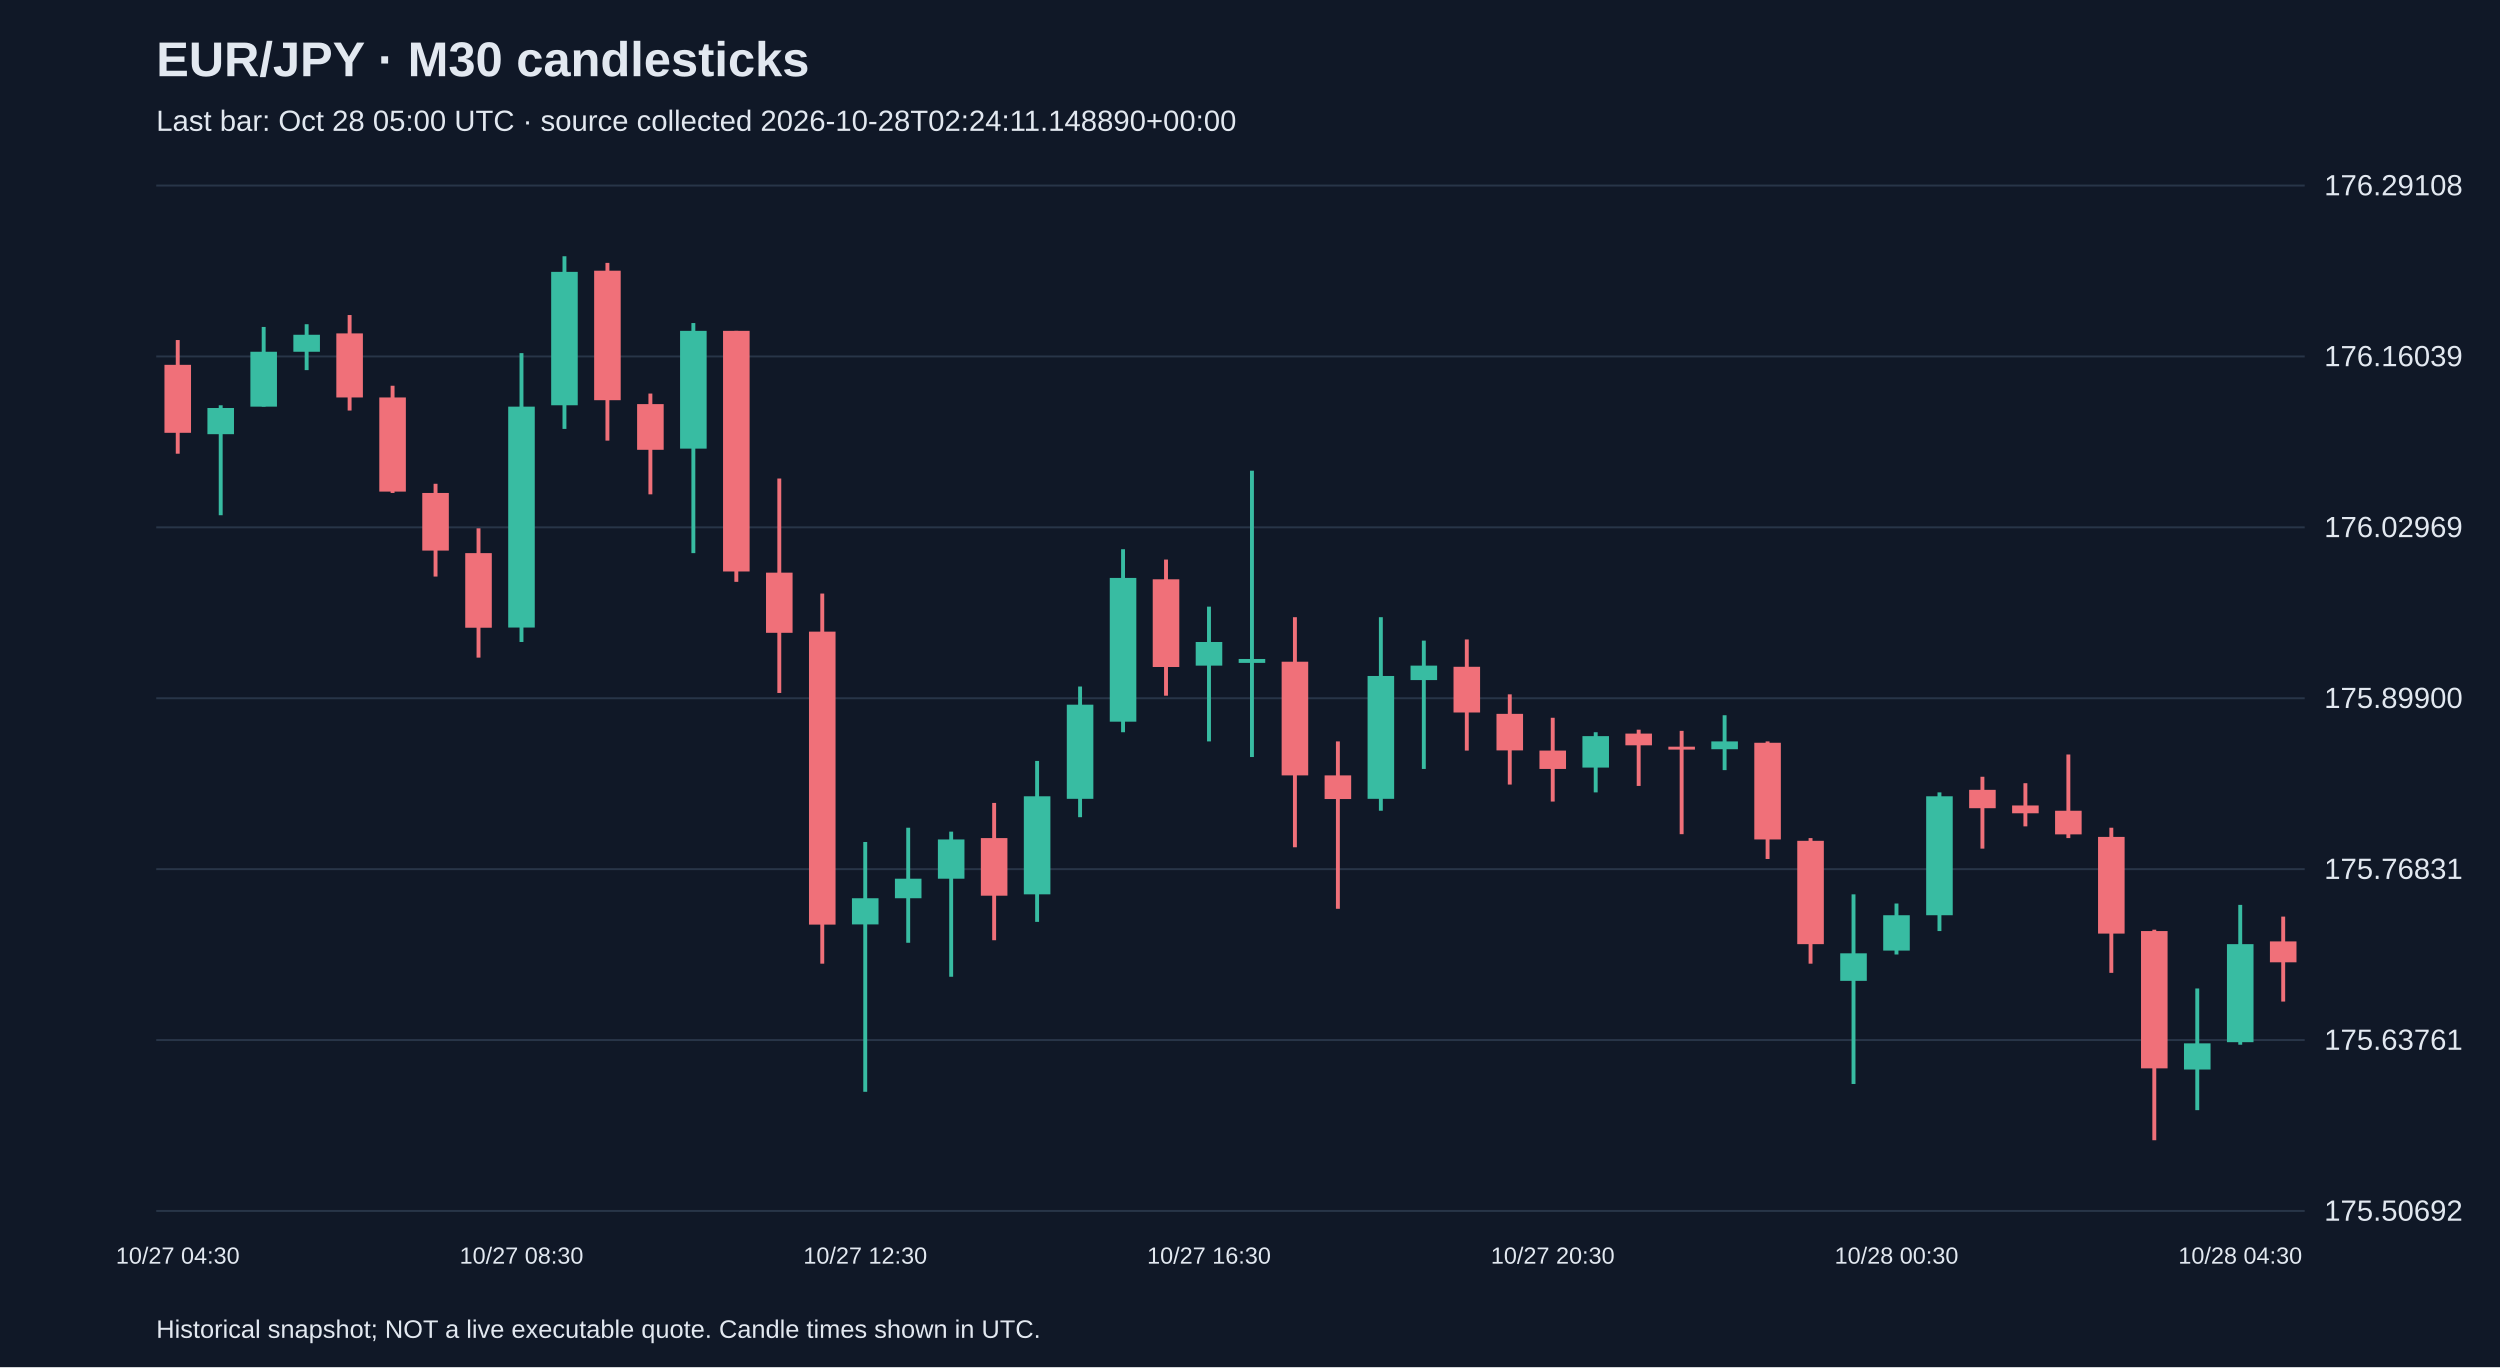
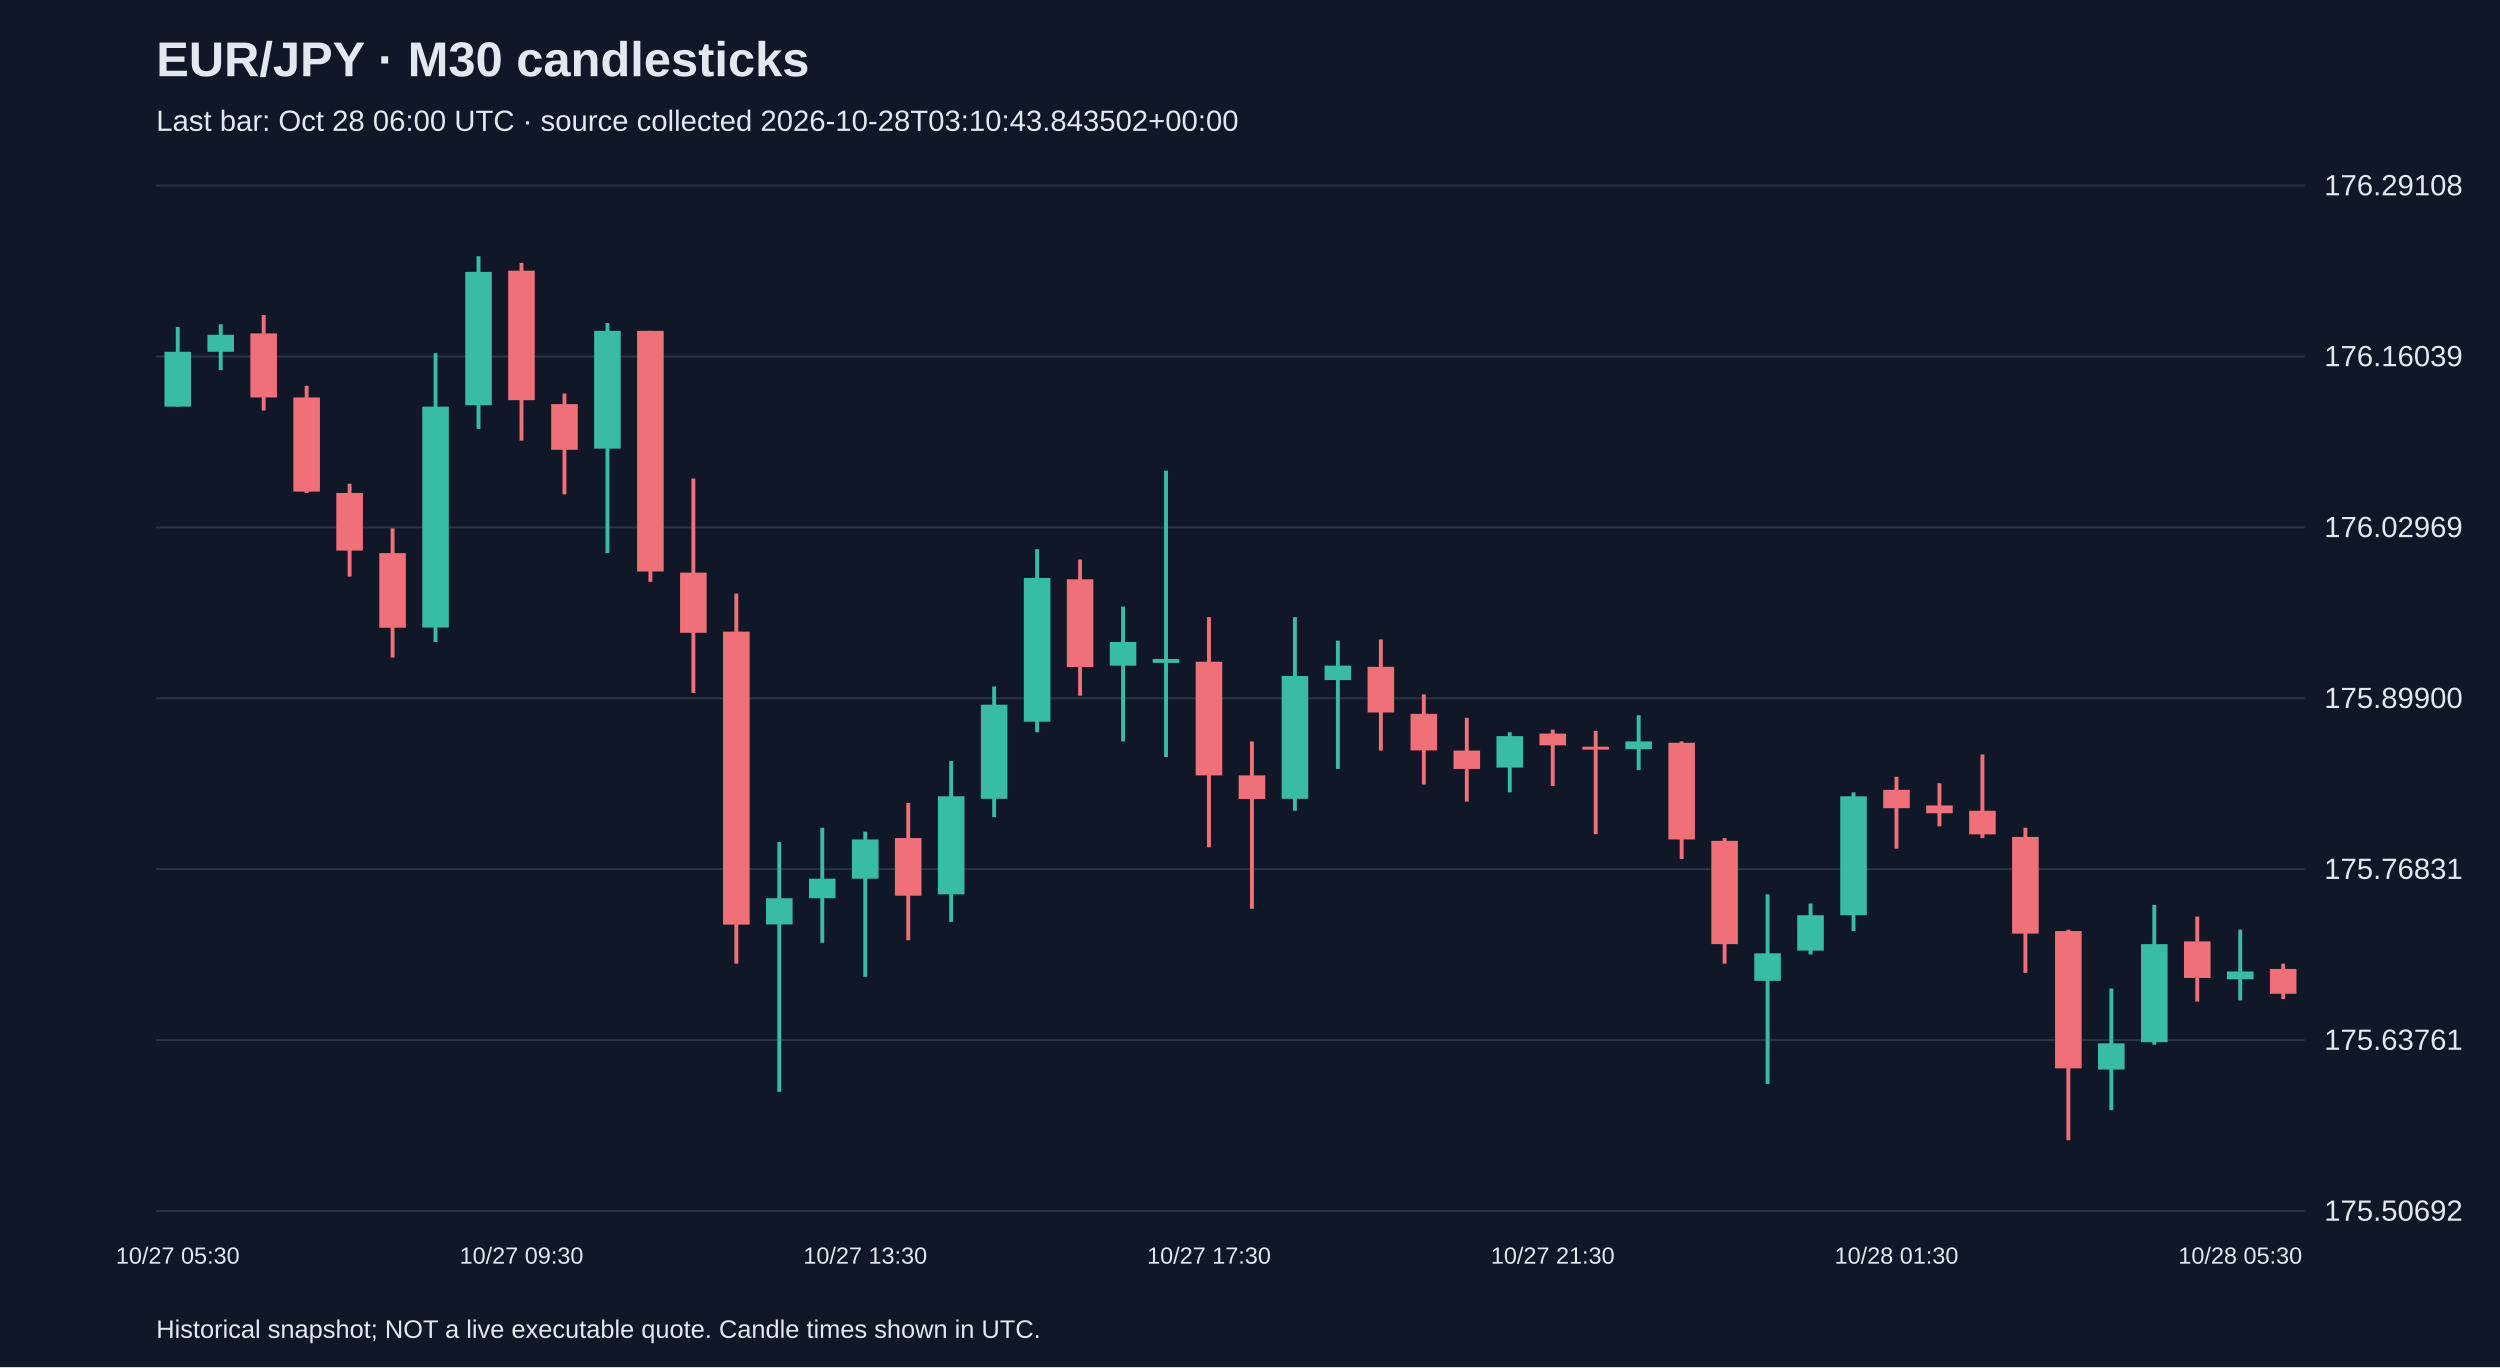
<svg xmlns="http://www.w3.org/2000/svg" viewBox="0 0 1280 700">
  <rect width="100%" height="100%" fill="#101827" />
  <style>text{font-family:Arial,sans-serif;fill:#e2e8f0}</style>
  <text x="80" y="39" font-size="25" font-weight="bold">EUR/JPY · M30 candlesticks</text>
-   <text x="80" y="67" font-size="15" fill="#a6b1c5">Last bar: Oct 28 05:00 UTC · source collected 2026-10-28T02:24:11.148890+00:00</text>
+   <text x="80" y="67" font-size="15" fill="#a6b1c5">Last bar: Oct 28 06:00 UTC · source collected 2026-10-28T03:10:43.843502+00:00</text>
  <line x1="80" y1="620.0" x2="1180" y2="620.0" stroke="#283548" />
  <text x="1190" y="625.0" font-size="15">175.50692</text>
  <line x1="80" y1="532.5" x2="1180" y2="532.5" stroke="#283548" />
  <text x="1190" y="537.5" font-size="15">175.63761</text>
  <line x1="80" y1="445.0" x2="1180" y2="445.0" stroke="#283548" />
  <text x="1190" y="450.0" font-size="15">175.76831</text>
  <line x1="80" y1="357.5" x2="1180" y2="357.5" stroke="#283548" />
  <text x="1190" y="362.5" font-size="15">175.89900</text>
  <line x1="80" y1="270.0" x2="1180" y2="270.0" stroke="#283548" />
  <text x="1190" y="275.0" font-size="15">176.02969</text>
  <line x1="80" y1="182.5" x2="1180" y2="182.5" stroke="#283548" />
  <text x="1190" y="187.5" font-size="15">176.16039</text>
  <line x1="80" y1="95.0" x2="1180" y2="95.0" stroke="#283548" />
  <text x="1190" y="100.0" font-size="15">176.29108</text>
-   <line x1="91.0" y1="174.1" x2="91.0" y2="232.3" stroke="#f07079" stroke-width="2" />
-   <rect x="84.2" y="186.8" width="13.6" height="34.8" fill="#f07079" />
-   <text x="91.0" y="647" text-anchor="middle" font-size="12">10/27 04:30</text>
-   <line x1="113.0" y1="207.5" x2="113.0" y2="263.8" stroke="#38bca2" stroke-width="2" />
-   <rect x="106.2" y="208.9" width="13.6" height="13.4" fill="#38bca2" />
-   <line x1="135.0" y1="167.4" x2="135.0" y2="208.2" stroke="#38bca2" stroke-width="2" />
-   <rect x="128.2" y="180.1" width="13.6" height="28.1" fill="#38bca2" />
-   <line x1="157.0" y1="166.0" x2="157.0" y2="189.5" stroke="#38bca2" stroke-width="2" />
-   <rect x="150.2" y="171.4" width="13.6" height="8.7" fill="#38bca2" />
-   <line x1="179.0" y1="161.3" x2="179.0" y2="210.2" stroke="#f07079" stroke-width="2" />
-   <rect x="172.2" y="170.7" width="13.6" height="32.8" fill="#f07079" />
-   <line x1="201.0" y1="197.5" x2="201.0" y2="252.4" stroke="#f07079" stroke-width="2" />
-   <rect x="194.2" y="203.5" width="13.6" height="48.2" fill="#f07079" />
-   <line x1="223.0" y1="247.7" x2="223.0" y2="295.2" stroke="#f07079" stroke-width="2" />
-   <rect x="216.2" y="252.4" width="13.6" height="29.5" fill="#f07079" />
-   <line x1="245.0" y1="270.5" x2="245.0" y2="336.7" stroke="#f07079" stroke-width="2" />
-   <rect x="238.2" y="283.2" width="13.6" height="38.2" fill="#f07079" />
-   <line x1="267.0" y1="180.8" x2="267.0" y2="328.7" stroke="#38bca2" stroke-width="2" />
-   <rect x="260.2" y="208.2" width="13.6" height="113.1" fill="#38bca2" />
-   <text x="267.0" y="647" text-anchor="middle" font-size="12">10/27 08:30</text>
-   <line x1="289.0" y1="131.2" x2="289.0" y2="219.6" stroke="#38bca2" stroke-width="2" />
-   <rect x="282.2" y="139.2" width="13.6" height="68.3" fill="#38bca2" />
-   <line x1="311.0" y1="134.6" x2="311.0" y2="225.6" stroke="#f07079" stroke-width="2" />
-   <rect x="304.2" y="138.6" width="13.6" height="66.3" fill="#f07079" />
-   <line x1="333.0" y1="201.5" x2="333.0" y2="253.1" stroke="#f07079" stroke-width="2" />
-   <rect x="326.2" y="206.9" width="13.6" height="23.4" fill="#f07079" />
-   <line x1="355.0" y1="165.4" x2="355.0" y2="283.2" stroke="#38bca2" stroke-width="2" />
-   <rect x="348.2" y="169.4" width="13.6" height="60.3" fill="#38bca2" />
-   <line x1="377.0" y1="169.4" x2="377.0" y2="297.9" stroke="#f07079" stroke-width="2" />
-   <rect x="370.2" y="169.4" width="13.6" height="123.2" fill="#f07079" />
-   <line x1="399.0" y1="245.0" x2="399.0" y2="354.8" stroke="#f07079" stroke-width="2" />
-   <rect x="392.2" y="293.2" width="13.6" height="30.8" fill="#f07079" />
-   <line x1="421.0" y1="303.9" x2="421.0" y2="493.4" stroke="#f07079" stroke-width="2" />
-   <rect x="414.2" y="323.4" width="13.6" height="150.0" fill="#f07079" />
-   <line x1="443.0" y1="431.1" x2="443.0" y2="559.0" stroke="#38bca2" stroke-width="2" />
-   <rect x="436.2" y="459.9" width="13.6" height="13.4" fill="#38bca2" />
-   <text x="443.0" y="647" text-anchor="middle" font-size="12">10/27 12:30</text>
-   <line x1="465.0" y1="423.8" x2="465.0" y2="482.7" stroke="#38bca2" stroke-width="2" />
-   <rect x="458.2" y="449.9" width="13.6" height="10.0" fill="#38bca2" />
-   <line x1="487.0" y1="425.8" x2="487.0" y2="500.1" stroke="#38bca2" stroke-width="2" />
-   <rect x="480.2" y="429.8" width="13.6" height="20.1" fill="#38bca2" />
-   <line x1="509.0" y1="411.1" x2="509.0" y2="481.4" stroke="#f07079" stroke-width="2" />
-   <rect x="502.2" y="429.1" width="13.6" height="29.5" fill="#f07079" />
-   <line x1="531.0" y1="389.6" x2="531.0" y2="472.0" stroke="#38bca2" stroke-width="2" />
-   <rect x="524.2" y="407.7" width="13.6" height="50.2" fill="#38bca2" />
-   <line x1="553.0" y1="351.5" x2="553.0" y2="418.4" stroke="#38bca2" stroke-width="2" />
-   <rect x="546.2" y="360.8" width="13.6" height="48.2" fill="#38bca2" />
-   <line x1="575.0" y1="281.2" x2="575.0" y2="374.9" stroke="#38bca2" stroke-width="2" />
-   <rect x="568.2" y="295.9" width="13.6" height="73.6" fill="#38bca2" />
-   <line x1="597.0" y1="286.5" x2="597.0" y2="356.2" stroke="#f07079" stroke-width="2" />
-   <rect x="590.2" y="296.6" width="13.6" height="44.9" fill="#f07079" />
-   <line x1="619.0" y1="310.6" x2="619.0" y2="379.6" stroke="#38bca2" stroke-width="2" />
-   <rect x="612.2" y="328.7" width="13.6" height="12.1" fill="#38bca2" />
-   <text x="619.0" y="647" text-anchor="middle" font-size="12">10/27 16:30</text>
-   <line x1="641.0" y1="241.0" x2="641.0" y2="387.6" stroke="#38bca2" stroke-width="2" />
-   <rect x="634.2" y="337.4" width="13.6" height="2.0" fill="#38bca2" />
-   <line x1="663.0" y1="316.0" x2="663.0" y2="433.8" stroke="#f07079" stroke-width="2" />
-   <rect x="656.2" y="338.8" width="13.6" height="58.2" fill="#f07079" />
-   <line x1="685.0" y1="379.6" x2="685.0" y2="465.3" stroke="#f07079" stroke-width="2" />
-   <rect x="678.2" y="397.0" width="13.6" height="12.1" fill="#f07079" />
-   <line x1="707.0" y1="316.0" x2="707.0" y2="415.1" stroke="#38bca2" stroke-width="2" />
-   <rect x="700.2" y="346.1" width="13.6" height="62.9" fill="#38bca2" />
-   <line x1="729.0" y1="328.0" x2="729.0" y2="393.7" stroke="#38bca2" stroke-width="2" />
-   <rect x="722.2" y="340.8" width="13.6" height="7.4" fill="#38bca2" />
-   <line x1="751.0" y1="327.4" x2="751.0" y2="384.3" stroke="#f07079" stroke-width="2" />
-   <rect x="744.2" y="341.4" width="13.6" height="23.4" fill="#f07079" />
-   <line x1="773.0" y1="355.5" x2="773.0" y2="401.7" stroke="#f07079" stroke-width="2" />
-   <rect x="766.2" y="365.5" width="13.6" height="18.7" fill="#f07079" />
-   <line x1="795.0" y1="367.5" x2="795.0" y2="410.4" stroke="#f07079" stroke-width="2" />
-   <rect x="788.2" y="384.3" width="13.6" height="9.4" fill="#f07079" />
-   <text x="795.0" y="647" text-anchor="middle" font-size="12">10/27 20:30</text>
-   <line x1="817.0" y1="374.9" x2="817.0" y2="405.7" stroke="#38bca2" stroke-width="2" />
-   <rect x="810.2" y="376.9" width="13.6" height="16.1" fill="#38bca2" />
-   <line x1="839.0" y1="373.6" x2="839.0" y2="402.4" stroke="#f07079" stroke-width="2" />
-   <rect x="832.2" y="375.6" width="13.6" height="6.0" fill="#f07079" />
-   <line x1="861.0" y1="374.2" x2="861.0" y2="427.1" stroke="#f07079" stroke-width="2" />
-   <rect x="854.2" y="382.3" width="13.6" height="1.5" fill="#f07079" />
-   <line x1="883.0" y1="366.2" x2="883.0" y2="394.3" stroke="#38bca2" stroke-width="2" />
-   <rect x="876.2" y="379.6" width="13.6" height="4.0" fill="#38bca2" />
-   <line x1="905.0" y1="379.6" x2="905.0" y2="439.8" stroke="#f07079" stroke-width="2" />
-   <rect x="898.2" y="380.3" width="13.6" height="49.5" fill="#f07079" />
-   <line x1="927.0" y1="429.1" x2="927.0" y2="493.4" stroke="#f07079" stroke-width="2" />
-   <rect x="920.2" y="430.5" width="13.6" height="52.9" fill="#f07079" />
-   <line x1="949.0" y1="457.9" x2="949.0" y2="555.0" stroke="#38bca2" stroke-width="2" />
-   <rect x="942.2" y="488.1" width="13.6" height="14.1" fill="#38bca2" />
-   <line x1="971.0" y1="462.6" x2="971.0" y2="488.7" stroke="#38bca2" stroke-width="2" />
-   <rect x="964.2" y="468.6" width="13.6" height="18.1" fill="#38bca2" />
-   <text x="971.0" y="647" text-anchor="middle" font-size="12">10/28 00:30</text>
-   <line x1="993.0" y1="405.7" x2="993.0" y2="476.7" stroke="#38bca2" stroke-width="2" />
-   <rect x="986.2" y="407.7" width="13.6" height="60.9" fill="#38bca2" />
-   <line x1="1015.0" y1="397.7" x2="1015.0" y2="434.5" stroke="#f07079" stroke-width="2" />
-   <rect x="1008.2" y="404.4" width="13.6" height="9.4" fill="#f07079" />
-   <line x1="1037.0" y1="401.0" x2="1037.0" y2="423.1" stroke="#f07079" stroke-width="2" />
-   <rect x="1030.2" y="412.4" width="13.6" height="4.0" fill="#f07079" />
-   <line x1="1059.0" y1="386.3" x2="1059.0" y2="429.1" stroke="#f07079" stroke-width="2" />
-   <rect x="1052.2" y="415.1" width="13.6" height="12.1" fill="#f07079" />
-   <line x1="1081.0" y1="423.8" x2="1081.0" y2="498.1" stroke="#f07079" stroke-width="2" />
-   <rect x="1074.2" y="428.5" width="13.6" height="49.5" fill="#f07079" />
-   <line x1="1103.0" y1="476.0" x2="1103.0" y2="583.8" stroke="#f07079" stroke-width="2" />
-   <rect x="1096.2" y="476.7" width="13.6" height="70.3" fill="#f07079" />
-   <line x1="1125.0" y1="506.1" x2="1125.0" y2="568.4" stroke="#38bca2" stroke-width="2" />
-   <rect x="1118.2" y="534.2" width="13.6" height="13.4" fill="#38bca2" />
-   <line x1="1147.0" y1="463.3" x2="1147.0" y2="534.9" stroke="#38bca2" stroke-width="2" />
-   <rect x="1140.2" y="483.4" width="13.6" height="50.2" fill="#38bca2" />
-   <text x="1147.0" y="647" text-anchor="middle" font-size="12">10/28 04:30</text>
-   <line x1="1169.0" y1="469.3" x2="1169.0" y2="512.8" stroke="#f07079" stroke-width="2" />
-   <rect x="1162.2" y="482.0" width="13.6" height="10.7" fill="#f07079" />
+   <line x1="91.0" y1="167.4" x2="91.0" y2="208.2" stroke="#38bca2" stroke-width="2" />
+   <rect x="84.2" y="180.1" width="13.6" height="28.1" fill="#38bca2" />
+   <text x="91.0" y="647" text-anchor="middle" font-size="12">10/27 05:30</text>
+   <line x1="113.0" y1="166.0" x2="113.0" y2="189.5" stroke="#38bca2" stroke-width="2" />
+   <rect x="106.2" y="171.4" width="13.6" height="8.7" fill="#38bca2" />
+   <line x1="135.0" y1="161.3" x2="135.0" y2="210.2" stroke="#f07079" stroke-width="2" />
+   <rect x="128.2" y="170.7" width="13.6" height="32.8" fill="#f07079" />
+   <line x1="157.0" y1="197.5" x2="157.0" y2="252.4" stroke="#f07079" stroke-width="2" />
+   <rect x="150.2" y="203.5" width="13.6" height="48.2" fill="#f07079" />
+   <line x1="179.0" y1="247.7" x2="179.0" y2="295.2" stroke="#f07079" stroke-width="2" />
+   <rect x="172.2" y="252.4" width="13.6" height="29.5" fill="#f07079" />
+   <line x1="201.0" y1="270.5" x2="201.0" y2="336.7" stroke="#f07079" stroke-width="2" />
+   <rect x="194.2" y="283.2" width="13.6" height="38.2" fill="#f07079" />
+   <line x1="223.0" y1="180.8" x2="223.0" y2="328.7" stroke="#38bca2" stroke-width="2" />
+   <rect x="216.2" y="208.2" width="13.6" height="113.1" fill="#38bca2" />
+   <line x1="245.0" y1="131.2" x2="245.0" y2="219.6" stroke="#38bca2" stroke-width="2" />
+   <rect x="238.2" y="139.2" width="13.6" height="68.3" fill="#38bca2" />
+   <line x1="267.0" y1="134.6" x2="267.0" y2="225.6" stroke="#f07079" stroke-width="2" />
+   <rect x="260.2" y="138.6" width="13.6" height="66.3" fill="#f07079" />
+   <text x="267.0" y="647" text-anchor="middle" font-size="12">10/27 09:30</text>
+   <line x1="289.0" y1="201.5" x2="289.0" y2="253.1" stroke="#f07079" stroke-width="2" />
+   <rect x="282.2" y="206.9" width="13.6" height="23.4" fill="#f07079" />
+   <line x1="311.0" y1="165.4" x2="311.0" y2="283.2" stroke="#38bca2" stroke-width="2" />
+   <rect x="304.2" y="169.4" width="13.6" height="60.3" fill="#38bca2" />
+   <line x1="333.0" y1="169.4" x2="333.0" y2="297.9" stroke="#f07079" stroke-width="2" />
+   <rect x="326.2" y="169.4" width="13.6" height="123.2" fill="#f07079" />
+   <line x1="355.0" y1="245.0" x2="355.0" y2="354.8" stroke="#f07079" stroke-width="2" />
+   <rect x="348.2" y="293.2" width="13.6" height="30.8" fill="#f07079" />
+   <line x1="377.0" y1="303.9" x2="377.0" y2="493.4" stroke="#f07079" stroke-width="2" />
+   <rect x="370.2" y="323.4" width="13.6" height="150.0" fill="#f07079" />
+   <line x1="399.0" y1="431.1" x2="399.0" y2="559.0" stroke="#38bca2" stroke-width="2" />
+   <rect x="392.2" y="459.9" width="13.6" height="13.4" fill="#38bca2" />
+   <line x1="421.0" y1="423.8" x2="421.0" y2="482.7" stroke="#38bca2" stroke-width="2" />
+   <rect x="414.2" y="449.9" width="13.6" height="10.0" fill="#38bca2" />
+   <line x1="443.0" y1="425.8" x2="443.0" y2="500.1" stroke="#38bca2" stroke-width="2" />
+   <rect x="436.2" y="429.8" width="13.6" height="20.1" fill="#38bca2" />
+   <text x="443.0" y="647" text-anchor="middle" font-size="12">10/27 13:30</text>
+   <line x1="465.0" y1="411.1" x2="465.0" y2="481.4" stroke="#f07079" stroke-width="2" />
+   <rect x="458.2" y="429.1" width="13.6" height="29.5" fill="#f07079" />
+   <line x1="487.0" y1="389.6" x2="487.0" y2="472.0" stroke="#38bca2" stroke-width="2" />
+   <rect x="480.2" y="407.7" width="13.6" height="50.2" fill="#38bca2" />
+   <line x1="509.0" y1="351.5" x2="509.0" y2="418.4" stroke="#38bca2" stroke-width="2" />
+   <rect x="502.2" y="360.8" width="13.6" height="48.2" fill="#38bca2" />
+   <line x1="531.0" y1="281.2" x2="531.0" y2="374.9" stroke="#38bca2" stroke-width="2" />
+   <rect x="524.2" y="295.9" width="13.6" height="73.6" fill="#38bca2" />
+   <line x1="553.0" y1="286.5" x2="553.0" y2="356.2" stroke="#f07079" stroke-width="2" />
+   <rect x="546.2" y="296.6" width="13.6" height="44.9" fill="#f07079" />
+   <line x1="575.0" y1="310.6" x2="575.0" y2="379.6" stroke="#38bca2" stroke-width="2" />
+   <rect x="568.2" y="328.7" width="13.6" height="12.1" fill="#38bca2" />
+   <line x1="597.0" y1="241.0" x2="597.0" y2="387.6" stroke="#38bca2" stroke-width="2" />
+   <rect x="590.2" y="337.4" width="13.6" height="2.0" fill="#38bca2" />
+   <line x1="619.0" y1="316.0" x2="619.0" y2="433.8" stroke="#f07079" stroke-width="2" />
+   <rect x="612.2" y="338.8" width="13.6" height="58.2" fill="#f07079" />
+   <text x="619.0" y="647" text-anchor="middle" font-size="12">10/27 17:30</text>
+   <line x1="641.0" y1="379.6" x2="641.0" y2="465.3" stroke="#f07079" stroke-width="2" />
+   <rect x="634.2" y="397.0" width="13.6" height="12.1" fill="#f07079" />
+   <line x1="663.0" y1="316.0" x2="663.0" y2="415.1" stroke="#38bca2" stroke-width="2" />
+   <rect x="656.2" y="346.1" width="13.6" height="62.9" fill="#38bca2" />
+   <line x1="685.0" y1="328.0" x2="685.0" y2="393.7" stroke="#38bca2" stroke-width="2" />
+   <rect x="678.2" y="340.8" width="13.6" height="7.4" fill="#38bca2" />
+   <line x1="707.0" y1="327.4" x2="707.0" y2="384.3" stroke="#f07079" stroke-width="2" />
+   <rect x="700.2" y="341.4" width="13.6" height="23.4" fill="#f07079" />
+   <line x1="729.0" y1="355.5" x2="729.0" y2="401.7" stroke="#f07079" stroke-width="2" />
+   <rect x="722.2" y="365.5" width="13.6" height="18.7" fill="#f07079" />
+   <line x1="751.0" y1="367.5" x2="751.0" y2="410.4" stroke="#f07079" stroke-width="2" />
+   <rect x="744.2" y="384.3" width="13.6" height="9.4" fill="#f07079" />
+   <line x1="773.0" y1="374.9" x2="773.0" y2="405.7" stroke="#38bca2" stroke-width="2" />
+   <rect x="766.2" y="376.9" width="13.6" height="16.1" fill="#38bca2" />
+   <line x1="795.0" y1="373.6" x2="795.0" y2="402.4" stroke="#f07079" stroke-width="2" />
+   <rect x="788.2" y="375.6" width="13.6" height="6.0" fill="#f07079" />
+   <text x="795.0" y="647" text-anchor="middle" font-size="12">10/27 21:30</text>
+   <line x1="817.0" y1="374.2" x2="817.0" y2="427.1" stroke="#f07079" stroke-width="2" />
+   <rect x="810.2" y="382.3" width="13.6" height="1.5" fill="#f07079" />
+   <line x1="839.0" y1="366.2" x2="839.0" y2="394.3" stroke="#38bca2" stroke-width="2" />
+   <rect x="832.2" y="379.6" width="13.6" height="4.0" fill="#38bca2" />
+   <line x1="861.0" y1="379.6" x2="861.0" y2="439.8" stroke="#f07079" stroke-width="2" />
+   <rect x="854.2" y="380.3" width="13.6" height="49.5" fill="#f07079" />
+   <line x1="883.0" y1="429.1" x2="883.0" y2="493.4" stroke="#f07079" stroke-width="2" />
+   <rect x="876.2" y="430.5" width="13.6" height="52.9" fill="#f07079" />
+   <line x1="905.0" y1="457.9" x2="905.0" y2="555.0" stroke="#38bca2" stroke-width="2" />
+   <rect x="898.2" y="488.1" width="13.6" height="14.1" fill="#38bca2" />
+   <line x1="927.0" y1="462.6" x2="927.0" y2="488.7" stroke="#38bca2" stroke-width="2" />
+   <rect x="920.2" y="468.6" width="13.6" height="18.1" fill="#38bca2" />
+   <line x1="949.0" y1="405.7" x2="949.0" y2="476.7" stroke="#38bca2" stroke-width="2" />
+   <rect x="942.2" y="407.7" width="13.6" height="60.9" fill="#38bca2" />
+   <line x1="971.0" y1="397.7" x2="971.0" y2="434.5" stroke="#f07079" stroke-width="2" />
+   <rect x="964.2" y="404.4" width="13.6" height="9.4" fill="#f07079" />
+   <text x="971.0" y="647" text-anchor="middle" font-size="12">10/28 01:30</text>
+   <line x1="993.0" y1="401.0" x2="993.0" y2="423.1" stroke="#f07079" stroke-width="2" />
+   <rect x="986.2" y="412.4" width="13.6" height="4.0" fill="#f07079" />
+   <line x1="1015.0" y1="386.3" x2="1015.0" y2="429.1" stroke="#f07079" stroke-width="2" />
+   <rect x="1008.2" y="415.1" width="13.6" height="12.1" fill="#f07079" />
+   <line x1="1037.0" y1="423.8" x2="1037.0" y2="498.1" stroke="#f07079" stroke-width="2" />
+   <rect x="1030.2" y="428.5" width="13.6" height="49.5" fill="#f07079" />
+   <line x1="1059.0" y1="476.0" x2="1059.0" y2="583.8" stroke="#f07079" stroke-width="2" />
+   <rect x="1052.2" y="476.7" width="13.6" height="70.3" fill="#f07079" />
+   <line x1="1081.0" y1="506.1" x2="1081.0" y2="568.4" stroke="#38bca2" stroke-width="2" />
+   <rect x="1074.2" y="534.2" width="13.6" height="13.4" fill="#38bca2" />
+   <line x1="1103.0" y1="463.3" x2="1103.0" y2="534.9" stroke="#38bca2" stroke-width="2" />
+   <rect x="1096.2" y="483.4" width="13.6" height="50.2" fill="#38bca2" />
+   <line x1="1125.0" y1="469.3" x2="1125.0" y2="512.8" stroke="#f07079" stroke-width="2" />
+   <rect x="1118.2" y="482.0" width="13.6" height="18.7" fill="#f07079" />
+   <line x1="1147.0" y1="476.0" x2="1147.0" y2="512.2" stroke="#38bca2" stroke-width="2" />
+   <rect x="1140.2" y="497.4" width="13.6" height="4.0" fill="#38bca2" />
+   <text x="1147.0" y="647" text-anchor="middle" font-size="12">10/28 05:30</text>
+   <line x1="1169.0" y1="493.4" x2="1169.0" y2="511.5" stroke="#f07079" stroke-width="2" />
+   <rect x="1162.2" y="496.1" width="13.6" height="12.7" fill="#f07079" />
  <text x="80" y="685" font-size="13">Historical snapshot; NOT a live executable quote. Candle times shown in UTC.</text>
</svg>
